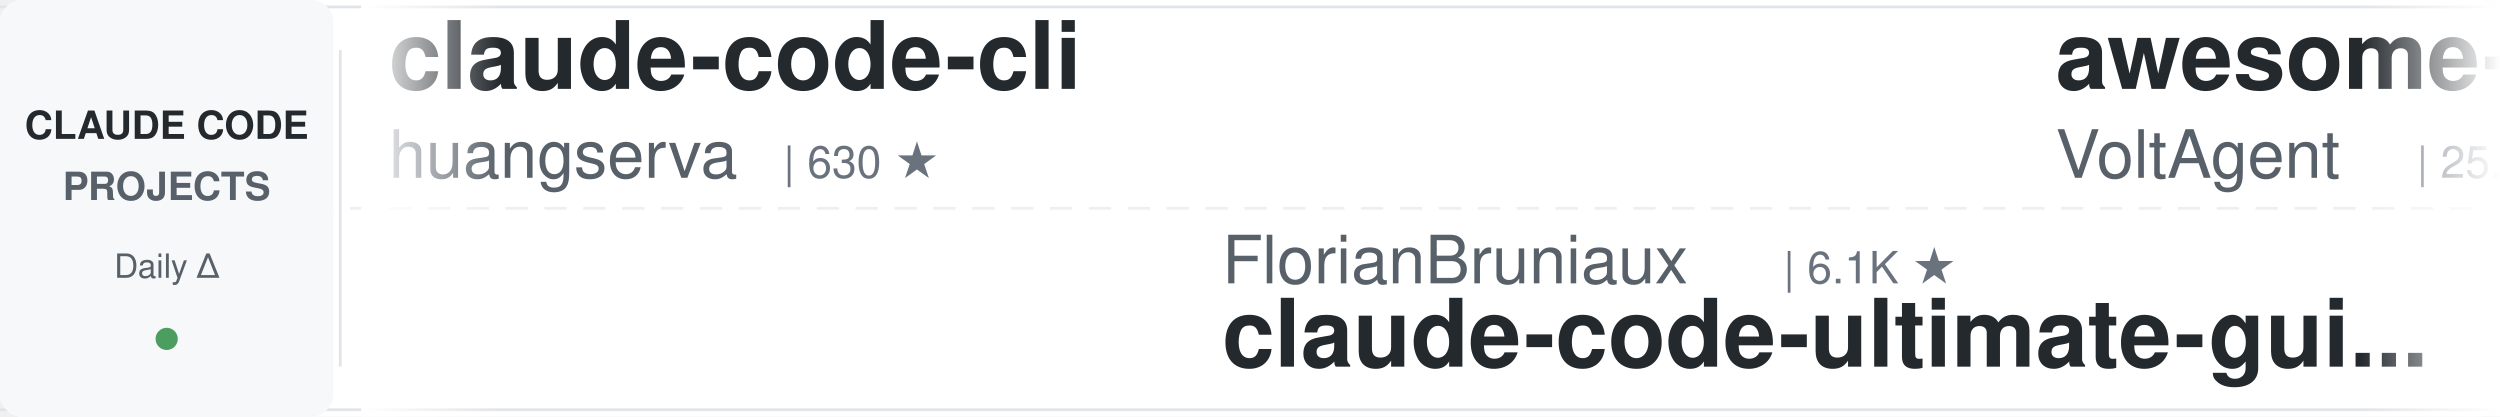
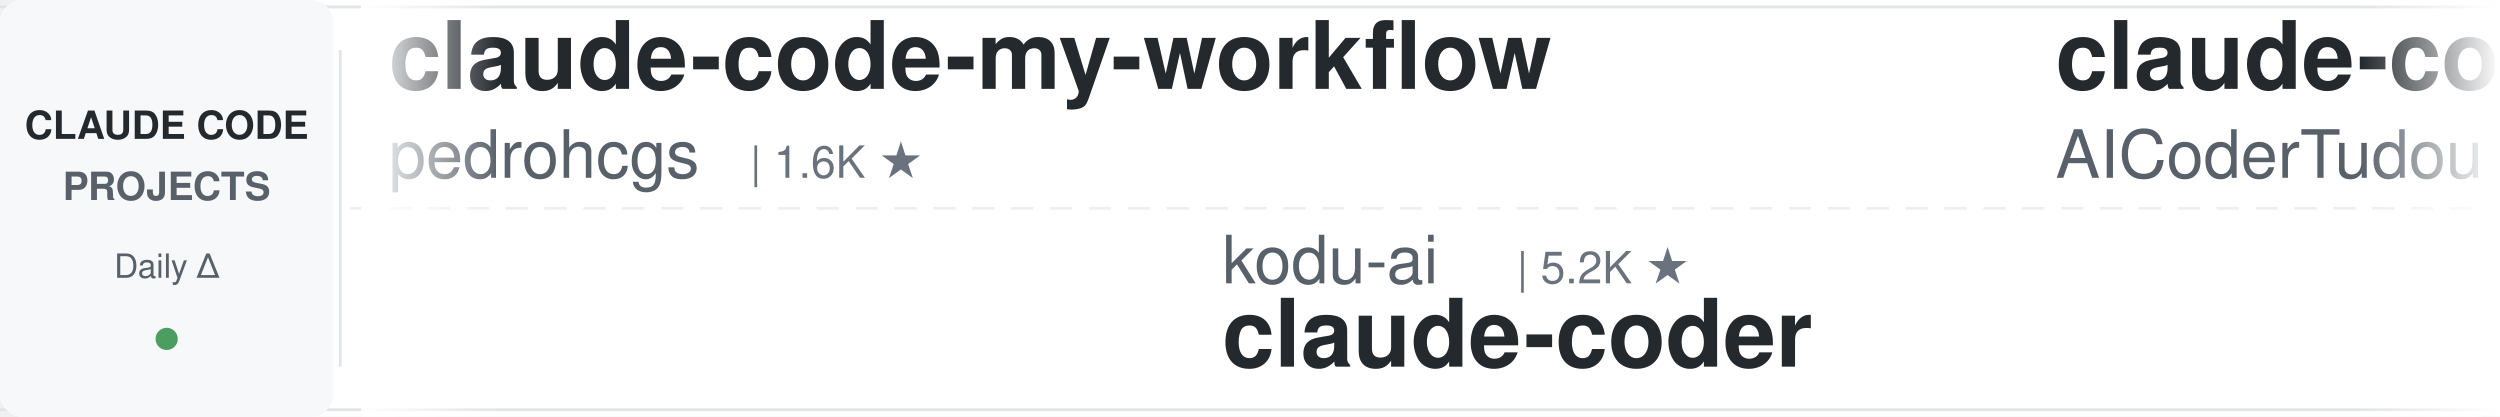
<svg xmlns="http://www.w3.org/2000/svg" width="900" height="150">
  <defs>
    <linearGradient id="leftFade" x1="0%" y1="0%" x2="100%" y2="0%">
      <stop offset="0%" style="stop-color:#ffffff;stop-opacity:1" />
      <stop offset="100%" style="stop-color:#ffffff;stop-opacity:0" />
    </linearGradient>
    <linearGradient id="rightFade" x1="0%" y1="0%" x2="100%" y2="0%">
      <stop offset="0%" style="stop-color:#ffffff;stop-opacity:0" />
      <stop offset="100%" style="stop-color:#ffffff;stop-opacity:1" />
    </linearGradient>
  </defs>
  <rect width="900" height="150" fill="#ffffff" rx="8" />
  <rect x="0" y="2" width="900" height="1" fill="#e1e4e8" />
  <rect x="0" y="147" width="900" height="1" fill="#e1e4e8" />
  <line x1="0" y1="75" x2="900" y2="75" stroke="#e1e4e8" stroke-width="1" stroke-dasharray="8 6" opacity="0.6" />
  <rect x="0" y="0" width="120" height="150" fill="#f6f8fa" rx="8" />
  <text x="60" y="50" font-family="-apple-system, BlinkMacSystemFont, 'Segoe UI', Helvetica, Arial, sans-serif" font-size="14" font-weight="600" fill="#24292e" text-anchor="middle">CLAUDE CODE</text>
  <text x="60" y="72" font-family="-apple-system, BlinkMacSystemFont, 'Segoe UI', Helvetica, Arial, sans-serif" font-size="14" font-weight="600" fill="#586069" text-anchor="middle">PROJECTS</text>
  <text x="60" y="100" font-family="-apple-system, BlinkMacSystemFont, 'Segoe UI', Helvetica, Arial, sans-serif" font-size="12" font-weight="500" fill="#586069" text-anchor="middle">Daily Δ</text>
  <circle cx="60" cy="122" r="4" fill="#22863a" opacity="0.8" />
  <rect x="122" y="18" width="1" height="114" fill="#e1e4e8" />
  <clipPath id="tickerClip">
    <rect x="130" y="0" width="770" height="150" />
  </clipPath>
  <g clip-path="url(#tickerClip)">
    <g id="tickerItems">
      <animateTransform attributeName="transform" attributeType="XML" type="translate" from="0 0" to="-3000 0" dur="54s" repeatCount="indefinite" />
      <g transform="translate(0, 0)">
-         <text x="140" y="32" font-family="-apple-system, BlinkMacSystemFont, 'Segoe UI', Helvetica, Arial, sans-serif" font-size="34" font-weight="600" fill="#24292e">claude-code-cli</text>
-         <text x="140" y="64" font-family="-apple-system, BlinkMacSystemFont, 'Segoe UI', Helvetica, Arial, sans-serif" font-size="24" font-weight="400" fill="#586069">huangserva</text>
-         <text x="282" y="64" font-family="-apple-system, BlinkMacSystemFont, 'Segoe UI', Helvetica, Arial, sans-serif" font-size="16" font-weight="500" fill="#6a737d">| 630 ★</text>
+         <text x="140" y="32" font-family="-apple-system, BlinkMacSystemFont, 'Segoe UI', Helvetica, Arial, sans-serif" font-size="34" font-weight="600" fill="#24292e">claude-code-my-workflow</text>
+         <text x="140" y="64" font-family="-apple-system, BlinkMacSystemFont, 'Segoe UI', Helvetica, Arial, sans-serif" font-size="24" font-weight="400" fill="#586069">pedrohcgs</text>
+         <text x="270" y="64" font-family="-apple-system, BlinkMacSystemFont, 'Segoe UI', Helvetica, Arial, sans-serif" font-size="16" font-weight="500" fill="#6a737d">| 1.6K ★</text>
      </g>
      <g transform="translate(300, 0)">
-         <text x="140" y="102" font-family="-apple-system, BlinkMacSystemFont, 'Segoe UI', Helvetica, Arial, sans-serif" font-size="24" font-weight="400" fill="#586069">FlorianBruniaux</text>
-         <text x="342" y="102" font-family="-apple-system, BlinkMacSystemFont, 'Segoe UI', Helvetica, Arial, sans-serif" font-size="16" font-weight="500" fill="#6a737d">| 6.1K ★</text>
-         <text x="140" y="132" font-family="-apple-system, BlinkMacSystemFont, 'Segoe UI', Helvetica, Arial, sans-serif" font-size="34" font-weight="600" fill="#24292e">claude-code-ultimate-gui...</text>
+         <text x="140" y="102" font-family="-apple-system, BlinkMacSystemFont, 'Segoe UI', Helvetica, Arial, sans-serif" font-size="24" font-weight="400" fill="#586069">kodu-ai</text>
+         <text x="246" y="102" font-family="-apple-system, BlinkMacSystemFont, 'Segoe UI', Helvetica, Arial, sans-serif" font-size="16" font-weight="500" fill="#6a737d">| 5.2K ★</text>
+         <text x="140" y="132" font-family="-apple-system, BlinkMacSystemFont, 'Segoe UI', Helvetica, Arial, sans-serif" font-size="34" font-weight="600" fill="#24292e">claude-coder</text>
      </g>
      <g transform="translate(600, 0)">
-         <text x="140" y="32" font-family="-apple-system, BlinkMacSystemFont, 'Segoe UI', Helvetica, Arial, sans-serif" font-size="34" font-weight="600" fill="#24292e">awesome-claude-code-suba...</text>
-         <text x="140" y="64" font-family="-apple-system, BlinkMacSystemFont, 'Segoe UI', Helvetica, Arial, sans-serif" font-size="24" font-weight="400" fill="#586069">VoltAgent</text>
-         <text x="270" y="64" font-family="-apple-system, BlinkMacSystemFont, 'Segoe UI', Helvetica, Arial, sans-serif" font-size="16" font-weight="500" fill="#6a737d">| 25.5K ★</text>
+         <text x="140" y="32" font-family="-apple-system, BlinkMacSystemFont, 'Segoe UI', Helvetica, Arial, sans-serif" font-size="34" font-weight="600" fill="#24292e">claude-code-tudou</text>
+         <text x="140" y="64" font-family="-apple-system, BlinkMacSystemFont, 'Segoe UI', Helvetica, Arial, sans-serif" font-size="24" font-weight="400" fill="#586069">AICoderTudou</text>
+         <text x="306" y="64" font-family="-apple-system, BlinkMacSystemFont, 'Segoe UI', Helvetica, Arial, sans-serif" font-size="16" font-weight="500" fill="#6a737d">| 494 ★</text>
      </g>
      <g transform="translate(900, 0)">
        <text x="140" y="102" font-family="-apple-system, BlinkMacSystemFont, 'Segoe UI', Helvetica, Arial, sans-serif" font-size="24" font-weight="400" fill="#586069">multica-ai</text>
        <text x="282" y="102" font-family="-apple-system, BlinkMacSystemFont, 'Segoe UI', Helvetica, Arial, sans-serif" font-size="16" font-weight="500" fill="#6a737d">| 216.6K ★</text>
        <text x="140" y="132" font-family="-apple-system, BlinkMacSystemFont, 'Segoe UI', Helvetica, Arial, sans-serif" font-size="34" font-weight="600" fill="#24292e">andrej-karpathy-skills</text>
      </g>
      <g transform="translate(1200, 0)">
-         <text x="140" y="32" font-family="-apple-system, BlinkMacSystemFont, 'Segoe UI', Helvetica, Arial, sans-serif" font-size="34" font-weight="600" fill="#24292e">ClaudeCodeAgents</text>
-         <text x="140" y="64" font-family="-apple-system, BlinkMacSystemFont, 'Segoe UI', Helvetica, Arial, sans-serif" font-size="24" font-weight="400" fill="#586069">darcyegb</text>
-         <text x="258" y="64" font-family="-apple-system, BlinkMacSystemFont, 'Segoe UI', Helvetica, Arial, sans-serif" font-size="16" font-weight="500" fill="#6a737d">| 771 ★</text>
+         <text x="140" y="32" font-family="-apple-system, BlinkMacSystemFont, 'Segoe UI', Helvetica, Arial, sans-serif" font-size="34" font-weight="600" fill="#24292e">learn-claude-code</text>
+         <text x="140" y="64" font-family="-apple-system, BlinkMacSystemFont, 'Segoe UI', Helvetica, Arial, sans-serif" font-size="24" font-weight="400" fill="#586069">shareAI-lab</text>
+         <text x="294" y="64" font-family="-apple-system, BlinkMacSystemFont, 'Segoe UI', Helvetica, Arial, sans-serif" font-size="16" font-weight="500" fill="#6a737d">| 77.9K ★</text>
      </g>
      <g transform="translate(1500, 0)">
-         <text x="140" y="102" font-family="-apple-system, BlinkMacSystemFont, 'Segoe UI', Helvetica, Arial, sans-serif" font-size="24" font-weight="400" fill="#586069">ding113</text>
-         <text x="246" y="102" font-family="-apple-system, BlinkMacSystemFont, 'Segoe UI', Helvetica, Arial, sans-serif" font-size="16" font-weight="500" fill="#6a737d">| 3.4K ★</text>
-         <text x="140" y="132" font-family="-apple-system, BlinkMacSystemFont, 'Segoe UI', Helvetica, Arial, sans-serif" font-size="34" font-weight="600" fill="#24292e">claude-code-hub</text>
+         <text x="140" y="102" font-family="-apple-system, BlinkMacSystemFont, 'Segoe UI', Helvetica, Arial, sans-serif" font-size="24" font-weight="400" fill="#586069">huangjia2019</text>
+         <text x="306" y="102" font-family="-apple-system, BlinkMacSystemFont, 'Segoe UI', Helvetica, Arial, sans-serif" font-size="16" font-weight="500" fill="#6a737d">| 1.1K ★</text>
+         <text x="140" y="132" font-family="-apple-system, BlinkMacSystemFont, 'Segoe UI', Helvetica, Arial, sans-serif" font-size="34" font-weight="600" fill="#24292e">claude-code-engineering</text>
      </g>
      <g transform="translate(1800, 0)">
-         <text x="140" y="32" font-family="-apple-system, BlinkMacSystemFont, 'Segoe UI', Helvetica, Arial, sans-serif" font-size="34" font-weight="600" fill="#24292e">claude-code-workflows</text>
-         <text x="140" y="64" font-family="-apple-system, BlinkMacSystemFont, 'Segoe UI', Helvetica, Arial, sans-serif" font-size="24" font-weight="400" fill="#586069">OneRedOak</text>
-         <text x="270" y="64" font-family="-apple-system, BlinkMacSystemFont, 'Segoe UI', Helvetica, Arial, sans-serif" font-size="16" font-weight="500" fill="#6a737d">| 3.9K ★</text>
+         <text x="140" y="32" font-family="-apple-system, BlinkMacSystemFont, 'Segoe UI', Helvetica, Arial, sans-serif" font-size="34" font-weight="600" fill="#24292e">Dive-into-Claude-Code</text>
+         <text x="140" y="64" font-family="-apple-system, BlinkMacSystemFont, 'Segoe UI', Helvetica, Arial, sans-serif" font-size="24" font-weight="400" fill="#586069">VILA-Lab</text>
+         <text x="258" y="64" font-family="-apple-system, BlinkMacSystemFont, 'Segoe UI', Helvetica, Arial, sans-serif" font-size="16" font-weight="500" fill="#6a737d">| 2.1K ★</text>
      </g>
      <g transform="translate(2100, 0)">
-         <text x="140" y="102" font-family="-apple-system, BlinkMacSystemFont, 'Segoe UI', Helvetica, Arial, sans-serif" font-size="24" font-weight="400" fill="#586069">hangsman</text>
-         <text x="258" y="102" font-family="-apple-system, BlinkMacSystemFont, 'Segoe UI', Helvetica, Arial, sans-serif" font-size="16" font-weight="500" fill="#6a737d">| 797 ★</text>
-         <text x="140" y="132" font-family="-apple-system, BlinkMacSystemFont, 'Segoe UI', Helvetica, Arial, sans-serif" font-size="34" font-weight="600" fill="#24292e">claude-code-source</text>
+         <text x="140" y="102" font-family="-apple-system, BlinkMacSystemFont, 'Segoe UI', Helvetica, Arial, sans-serif" font-size="24" font-weight="400" fill="#586069">repowise-dev</text>
+         <text x="306" y="102" font-family="-apple-system, BlinkMacSystemFont, 'Segoe UI', Helvetica, Arial, sans-serif" font-size="16" font-weight="500" fill="#6a737d">| 1.2K ★</text>
+         <text x="140" y="132" font-family="-apple-system, BlinkMacSystemFont, 'Segoe UI', Helvetica, Arial, sans-serif" font-size="34" font-weight="600" fill="#24292e">claude-code-prompts</text>
      </g>
      <g transform="translate(2400, 0)">
-         <text x="140" y="32" font-family="-apple-system, BlinkMacSystemFont, 'Segoe UI', Helvetica, Arial, sans-serif" font-size="34" font-weight="600" fill="#24292e">awesome-claude-code</text>
-         <text x="140" y="64" font-family="-apple-system, BlinkMacSystemFont, 'Segoe UI', Helvetica, Arial, sans-serif" font-size="24" font-weight="400" fill="#586069">jqueryscript</text>
-         <text x="306" y="64" font-family="-apple-system, BlinkMacSystemFont, 'Segoe UI', Helvetica, Arial, sans-serif" font-size="16" font-weight="500" fill="#6a737d">| 522 ★</text>
+         <text x="140" y="32" font-family="-apple-system, BlinkMacSystemFont, 'Segoe UI', Helvetica, Arial, sans-serif" font-size="34" font-weight="600" fill="#24292e">claude-code-proxy</text>
+         <text x="140" y="64" font-family="-apple-system, BlinkMacSystemFont, 'Segoe UI', Helvetica, Arial, sans-serif" font-size="24" font-weight="400" fill="#586069">fuergaosi233</text>
+         <text x="306" y="64" font-family="-apple-system, BlinkMacSystemFont, 'Segoe UI', Helvetica, Arial, sans-serif" font-size="16" font-weight="500" fill="#6a737d">| 2.8K ★</text>
      </g>
      <g transform="translate(2700, 0)">
-         <text x="140" y="102" font-family="-apple-system, BlinkMacSystemFont, 'Segoe UI', Helvetica, Arial, sans-serif" font-size="24" font-weight="400" fill="#586069">feiskyer</text>
-         <text x="258" y="102" font-family="-apple-system, BlinkMacSystemFont, 'Segoe UI', Helvetica, Arial, sans-serif" font-size="16" font-weight="500" fill="#6a737d">| 1.7K ★</text>
-         <text x="140" y="132" font-family="-apple-system, BlinkMacSystemFont, 'Segoe UI', Helvetica, Arial, sans-serif" font-size="34" font-weight="600" fill="#24292e">claude-code-settings</text>
+         <text x="140" y="102" font-family="-apple-system, BlinkMacSystemFont, 'Segoe UI', Helvetica, Arial, sans-serif" font-size="24" font-weight="400" fill="#586069">Cranot</text>
+         <text x="234" y="102" font-family="-apple-system, BlinkMacSystemFont, 'Segoe UI', Helvetica, Arial, sans-serif" font-size="16" font-weight="500" fill="#6a737d">| 2.9K ★</text>
+         <text x="140" y="132" font-family="-apple-system, BlinkMacSystemFont, 'Segoe UI', Helvetica, Arial, sans-serif" font-size="34" font-weight="600" fill="#24292e">claude-code-guide</text>
      </g>
      <g transform="translate(3000, 0)">
-         <text x="140" y="32" font-family="-apple-system, BlinkMacSystemFont, 'Segoe UI', Helvetica, Arial, sans-serif" font-size="34" font-weight="600" fill="#24292e">claude-code-cli</text>
-         <text x="140" y="64" font-family="-apple-system, BlinkMacSystemFont, 'Segoe UI', Helvetica, Arial, sans-serif" font-size="24" font-weight="400" fill="#586069">huangserva</text>
-         <text x="282" y="64" font-family="-apple-system, BlinkMacSystemFont, 'Segoe UI', Helvetica, Arial, sans-serif" font-size="16" font-weight="500" fill="#6a737d">| 630 ★</text>
+         <text x="140" y="32" font-family="-apple-system, BlinkMacSystemFont, 'Segoe UI', Helvetica, Arial, sans-serif" font-size="34" font-weight="600" fill="#24292e">claude-code-my-workflow</text>
+         <text x="140" y="64" font-family="-apple-system, BlinkMacSystemFont, 'Segoe UI', Helvetica, Arial, sans-serif" font-size="24" font-weight="400" fill="#586069">pedrohcgs</text>
+         <text x="270" y="64" font-family="-apple-system, BlinkMacSystemFont, 'Segoe UI', Helvetica, Arial, sans-serif" font-size="16" font-weight="500" fill="#6a737d">| 1.6K ★</text>
      </g>
      <g transform="translate(3300, 0)">
-         <text x="140" y="102" font-family="-apple-system, BlinkMacSystemFont, 'Segoe UI', Helvetica, Arial, sans-serif" font-size="24" font-weight="400" fill="#586069">FlorianBruniaux</text>
-         <text x="342" y="102" font-family="-apple-system, BlinkMacSystemFont, 'Segoe UI', Helvetica, Arial, sans-serif" font-size="16" font-weight="500" fill="#6a737d">| 6.1K ★</text>
-         <text x="140" y="132" font-family="-apple-system, BlinkMacSystemFont, 'Segoe UI', Helvetica, Arial, sans-serif" font-size="34" font-weight="600" fill="#24292e">claude-code-ultimate-gui...</text>
+         <text x="140" y="102" font-family="-apple-system, BlinkMacSystemFont, 'Segoe UI', Helvetica, Arial, sans-serif" font-size="24" font-weight="400" fill="#586069">kodu-ai</text>
+         <text x="246" y="102" font-family="-apple-system, BlinkMacSystemFont, 'Segoe UI', Helvetica, Arial, sans-serif" font-size="16" font-weight="500" fill="#6a737d">| 5.2K ★</text>
+         <text x="140" y="132" font-family="-apple-system, BlinkMacSystemFont, 'Segoe UI', Helvetica, Arial, sans-serif" font-size="34" font-weight="600" fill="#24292e">claude-coder</text>
      </g>
      <g transform="translate(3600, 0)">
-         <text x="140" y="32" font-family="-apple-system, BlinkMacSystemFont, 'Segoe UI', Helvetica, Arial, sans-serif" font-size="34" font-weight="600" fill="#24292e">awesome-claude-code-suba...</text>
-         <text x="140" y="64" font-family="-apple-system, BlinkMacSystemFont, 'Segoe UI', Helvetica, Arial, sans-serif" font-size="24" font-weight="400" fill="#586069">VoltAgent</text>
-         <text x="270" y="64" font-family="-apple-system, BlinkMacSystemFont, 'Segoe UI', Helvetica, Arial, sans-serif" font-size="16" font-weight="500" fill="#6a737d">| 25.5K ★</text>
+         <text x="140" y="32" font-family="-apple-system, BlinkMacSystemFont, 'Segoe UI', Helvetica, Arial, sans-serif" font-size="34" font-weight="600" fill="#24292e">claude-code-tudou</text>
+         <text x="140" y="64" font-family="-apple-system, BlinkMacSystemFont, 'Segoe UI', Helvetica, Arial, sans-serif" font-size="24" font-weight="400" fill="#586069">AICoderTudou</text>
+         <text x="306" y="64" font-family="-apple-system, BlinkMacSystemFont, 'Segoe UI', Helvetica, Arial, sans-serif" font-size="16" font-weight="500" fill="#6a737d">| 494 ★</text>
      </g>
      <g transform="translate(3900, 0)">
        <text x="140" y="102" font-family="-apple-system, BlinkMacSystemFont, 'Segoe UI', Helvetica, Arial, sans-serif" font-size="24" font-weight="400" fill="#586069">multica-ai</text>
        <text x="282" y="102" font-family="-apple-system, BlinkMacSystemFont, 'Segoe UI', Helvetica, Arial, sans-serif" font-size="16" font-weight="500" fill="#6a737d">| 216.6K ★</text>
        <text x="140" y="132" font-family="-apple-system, BlinkMacSystemFont, 'Segoe UI', Helvetica, Arial, sans-serif" font-size="34" font-weight="600" fill="#24292e">andrej-karpathy-skills</text>
      </g>
    </g>
  </g>
  <rect x="130" y="0" width="50" height="150" fill="url(#leftFade)" />
  <rect x="850" y="0" width="50" height="150" fill="url(#rightFade)" />
</svg>
